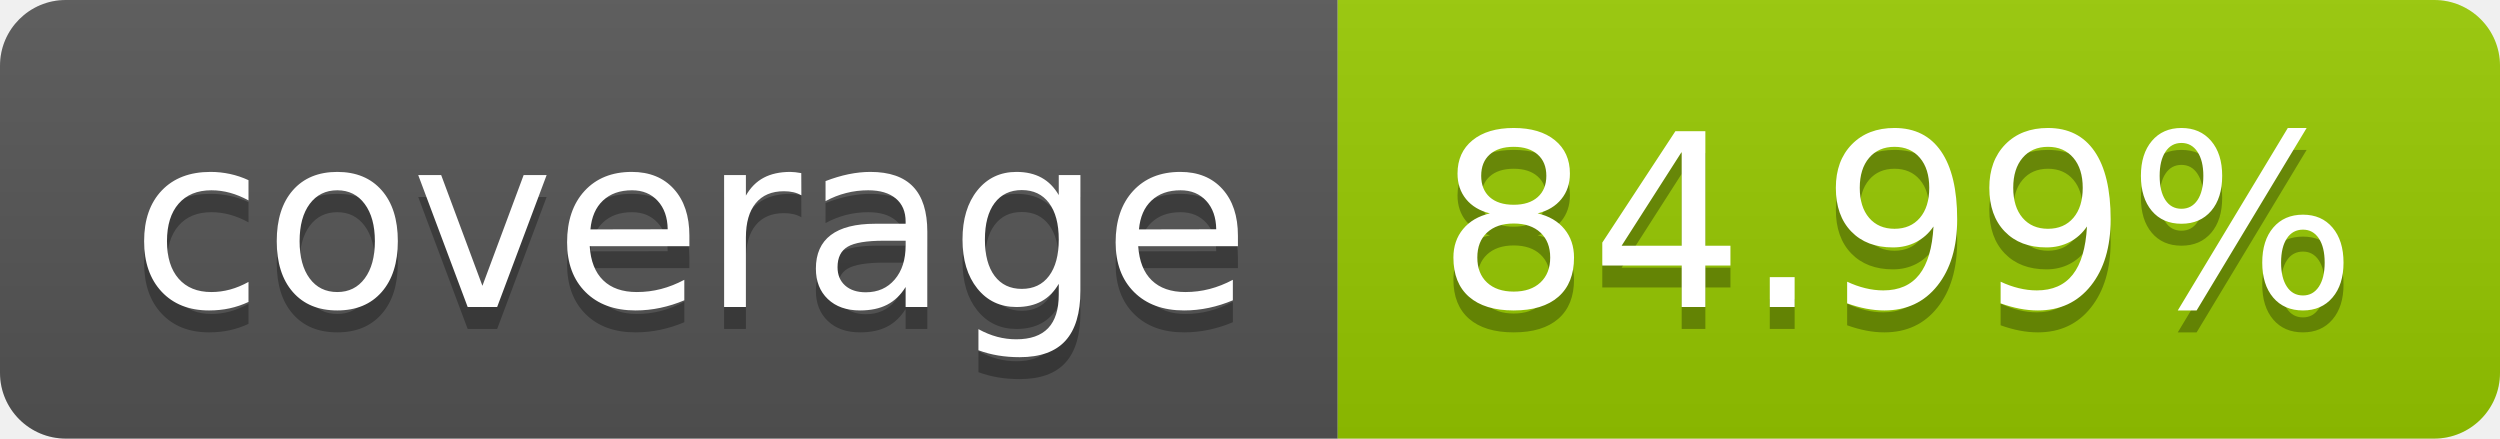
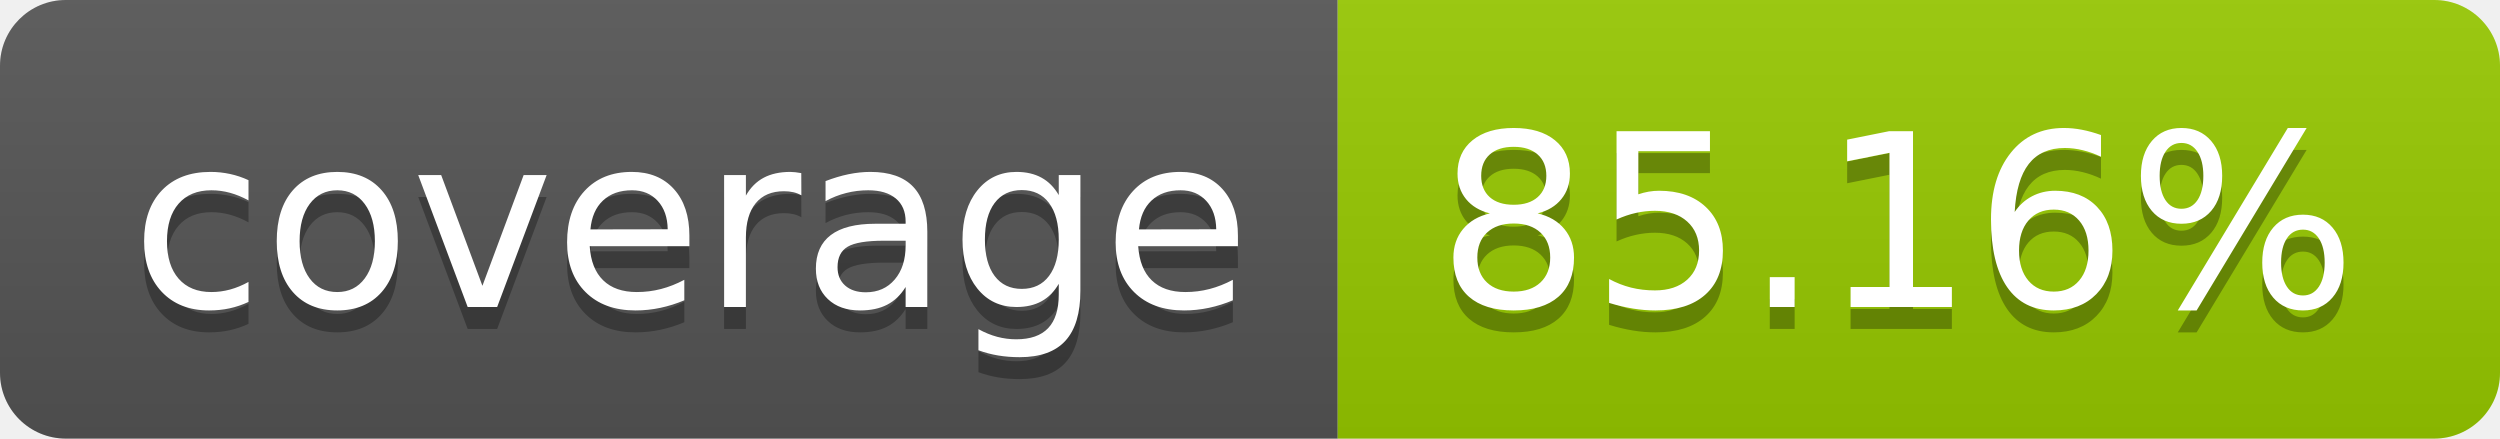
- <svg xmlns="http://www.w3.org/2000/svg" width="114" height="20" role="img" aria-label="coverage: 84.99%">
+ <svg xmlns="http://www.w3.org/2000/svg" width="114" height="20" role="img" aria-label="coverage: 85.16%">
  <linearGradient id="s" x2="0" y2="100%">
    <stop offset="0" stop-color="#bbb" stop-opacity=".1" />
    <stop offset="1" stop-opacity=".1" />
  </linearGradient>
  <clipPath id="r">
    <rect width="114" height="20" rx="3" fill="#fff" />
  </clipPath>
  <g clip-path="url(#r)">
    <rect width="61" height="20" fill="#555" />
    <rect x="61" width="53" height="20" fill="#97ca00" />
    <rect width="114" height="20" fill="url(#s)" />
  </g>
  <g fill="#fff" text-anchor="middle" font-family="Verdana,Geneva,DejaVu Sans,sans-serif" text-rendering="geometricPrecision" font-size="110">
    <text aria-hidden="true" x="315" y="150" fill="#010101" fill-opacity=".3" transform="scale(.1)" textLength="510">coverage</text>
    <text x="315" y="140" transform="scale(.1)" fill="#fff" textLength="510">coverage</text>
-     <text aria-hidden="true" x="865" y="150" fill="#010101" fill-opacity=".3" transform="scale(.1)" textLength="430">84.99%</text>
-     <text x="865" y="140" transform="scale(.1)" fill="#fff" textLength="430">84.99%</text>
+     <text aria-hidden="true" x="865" y="150" fill="#010101" fill-opacity=".3" transform="scale(.1)" textLength="430">85.16%</text>
+     <text x="865" y="140" transform="scale(.1)" fill="#fff" textLength="430">85.16%</text>
  </g>
</svg>
